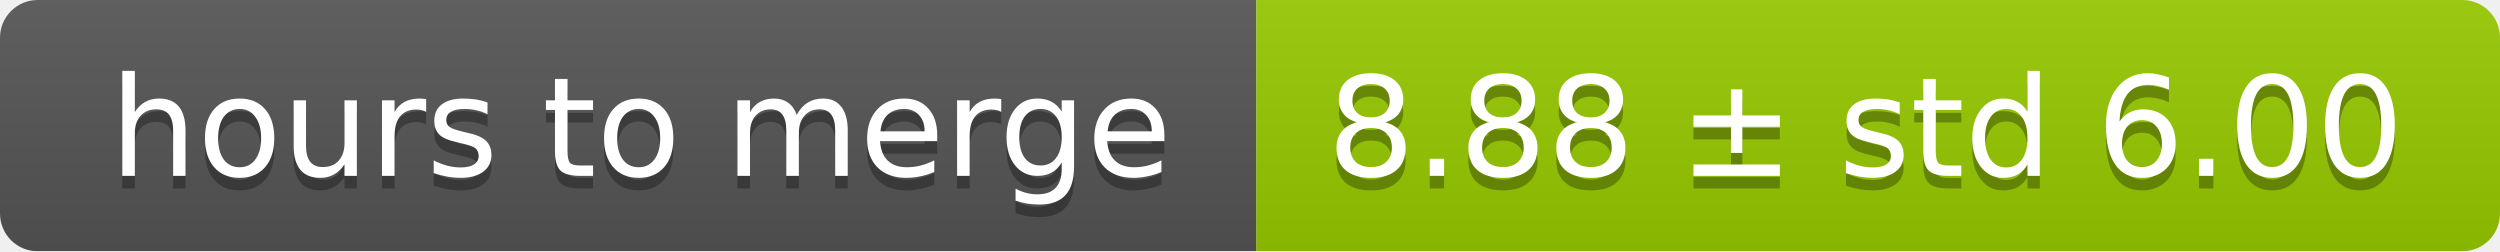
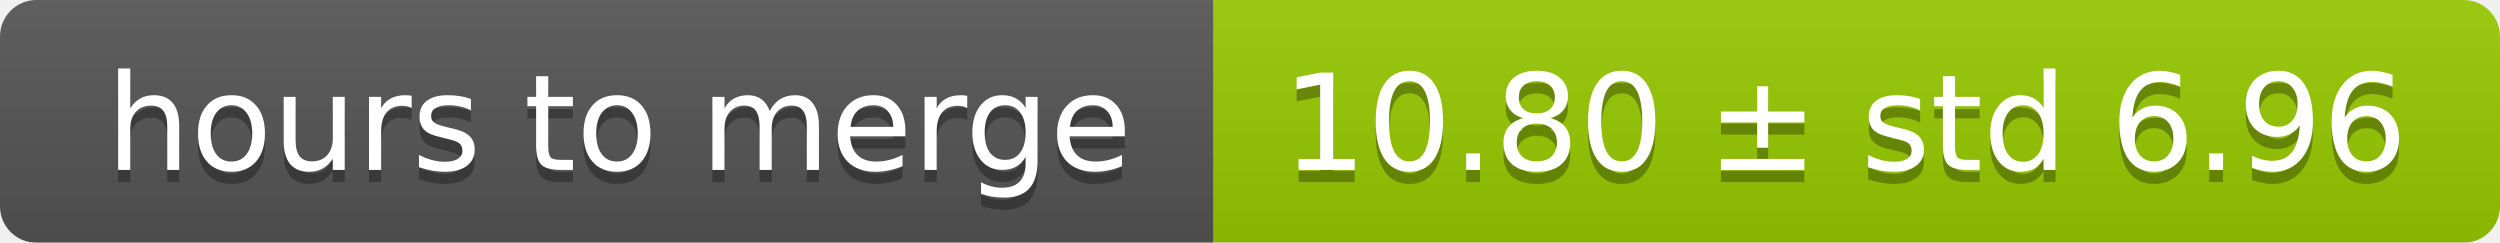
- <svg xmlns="http://www.w3.org/2000/svg" width="199" height="20">
+ <svg xmlns="http://www.w3.org/2000/svg" width="206" height="20">
  <linearGradient id="smooth" x2="0" y2="100%">
    <stop offset="0" stop-color="#bbb" stop-opacity=".1" />
    <stop offset="1" stop-opacity=".1" />
  </linearGradient>
  <mask id="round">
-     <rect width="199" height="20" rx="3" fill="#fff" />
+     <rect width="206" height="20" rx="3" fill="#fff" />
  </mask>
  <g mask="url(#round)">
    <rect width="100" height="20" fill="#555" />
-     <rect x="100" width="99" height="20" fill="#97ca00" />
-     <rect width="199" height="20" fill="url(#smooth)" />
+     <rect x="100" width="106" height="20" fill="#97ca00" />
+     <rect width="206" height="20" fill="url(#smooth)" />
  </g>
  <g fill="#fff" text-anchor="middle" font-family="DejaVu Sans,Verdana,Geneva,sans-serif" font-size="11">
    <text x="51" y="15" fill="#010101" fill-opacity=".3">hours to merge</text>
    <text x="51" y="14">hours to merge</text>
-     <text x="148.5" y="15" fill="#010101" fill-opacity=".3">8.88 ± std 6.00</text>
-     <text x="148.5" y="14">8.88 ± std 6.00</text>
+     <text x="152" y="15" fill="#010101" fill-opacity=".3">10.80 ± std 6.96</text>
+     <text x="152" y="14">10.80 ± std 6.96</text>
  </g>
</svg>
